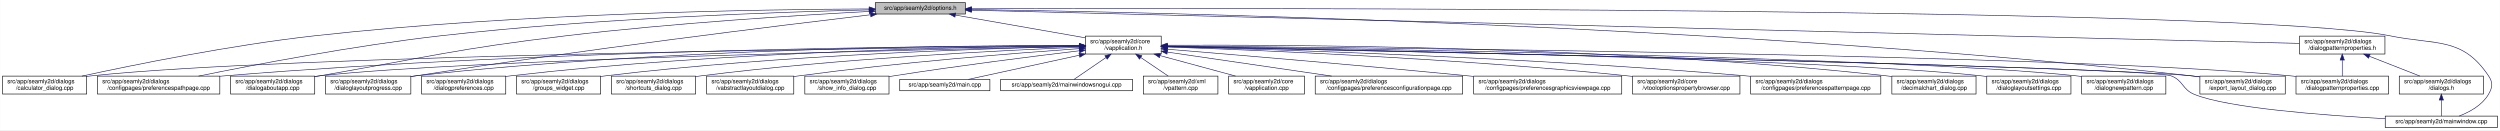
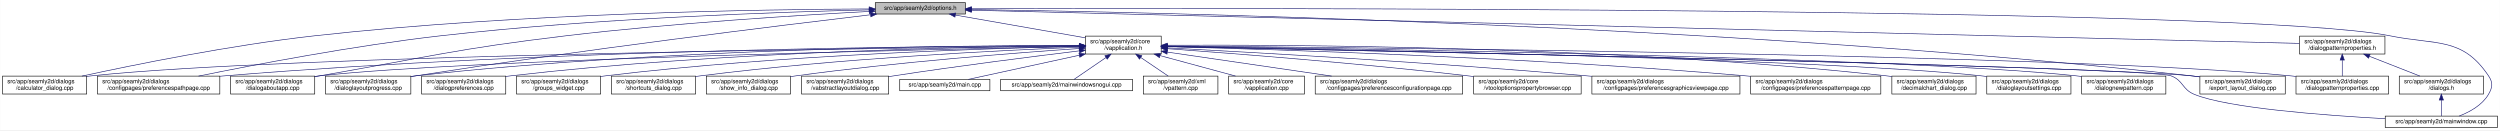
<svg xmlns="http://www.w3.org/2000/svg" xmlns:xlink="http://www.w3.org/1999/xlink" width="4188pt" height="218pt" viewBox="0.00 0.00 4187.50 218.00">
  <g id="graph0" class="graph" transform="scale(1 1) rotate(0) translate(4 214)">
    <polygon fill="white" stroke="transparent" points="-4,4 -4,-214 4183.5,-214 4183.5,4 -4,4" />
    <g id="node1" class="node">
      <g id="a_node1">
        <a xlink:title=" ">
          <polygon fill="#bfbfbf" stroke="black" points="1462,-190.5 1462,-209.5 1613,-209.5 1613,-190.5 1462,-190.5" />
          <text text-anchor="middle" x="1537.5" y="-197.5" font-family="Helvetica,sans-Serif" font-size="10.00">src/app/seamly2d/options.h</text>
        </a>
      </g>
    </g>
    <g id="node2" class="node">
      <g id="a_node2">
        <a xlink:href="../../d9/d02/vapplication_8h.html" target="_top" xlink:title=" ">
          <polygon fill="white" stroke="black" points="1814,-123.5 1814,-153.5 1941,-153.5 1941,-123.5 1814,-123.5" />
          <text text-anchor="start" x="1822" y="-141.5" font-family="Helvetica,sans-Serif" font-size="10.00">src/app/seamly2d/core</text>
          <text text-anchor="middle" x="1877.5" y="-130.5" font-family="Helvetica,sans-Serif" font-size="10.00">/vapplication.h</text>
        </a>
      </g>
    </g>
    <g id="edge1" class="edge">
      <path fill="none" stroke="midnightblue" d="M1596.4,-188.69C1657.09,-178.07 1751.41,-161.57 1813.8,-150.65" />
      <polygon fill="midnightblue" stroke="midnightblue" points="1595.46,-185.3 1586.21,-190.48 1596.67,-192.2 1595.46,-185.3" />
    </g>
    <g id="node4" class="node">
      <g id="a_node4">
        <a xlink:href="../../d7/dfa/calculator__dialog_8cpp.html" target="_top" xlink:title=" ">
          <polygon fill="white" stroke="black" points="0,-56.5 0,-86.5 141,-86.5 141,-56.5 0,-56.5" />
          <text text-anchor="start" x="8" y="-74.5" font-family="Helvetica,sans-Serif" font-size="10.00">src/app/seamly2d/dialogs</text>
          <text text-anchor="middle" x="70.5" y="-63.5" font-family="Helvetica,sans-Serif" font-size="10.00">/calculator_dialog.cpp</text>
        </a>
      </g>
    </g>
    <g id="edge25" class="edge">
      <path fill="none" stroke="midnightblue" d="M1451.6,-199.05C1276.35,-198.3 865.18,-192.2 522.5,-154 382.23,-138.36 219.85,-105.39 132.99,-86.53" />
      <polygon fill="midnightblue" stroke="midnightblue" points="1451.78,-202.55 1461.79,-199.09 1451.8,-195.55 1451.78,-202.55" />
    </g>
-     <g id="node7" class="node">
-       <g id="a_node7">
+     <g id="node8" class="node">
+       <g id="a_node8">
        <a xlink:href="../../dc/d20/preferencespathpage_8cpp.html" target="_top" xlink:title=" ">
          <polygon fill="white" stroke="black" points="159,-56.5 159,-86.5 364,-86.5 364,-56.5 159,-56.5" />
          <text text-anchor="start" x="167" y="-74.5" font-family="Helvetica,sans-Serif" font-size="10.00">src/app/seamly2d/dialogs</text>
          <text text-anchor="middle" x="261.5" y="-63.5" font-family="Helvetica,sans-Serif" font-size="10.00">/configpages/preferencespathpage.cpp</text>
        </a>
      </g>
    </g>
    <g id="edge26" class="edge">
      <path fill="none" stroke="midnightblue" d="M1451.55,-197.43C1304.18,-194.02 993.94,-183.67 733.5,-154 588.08,-137.43 419.52,-105.12 328.37,-86.55" />
      <polygon fill="midnightblue" stroke="midnightblue" points="1451.8,-200.94 1461.88,-197.67 1451.96,-193.94 1451.8,-200.94" />
    </g>
    <g id="node11" class="node">
      <g id="a_node11">
        <a xlink:href="../../dd/d64/dialogaboutapp_8cpp.html" target="_top" xlink:title=" ">
          <polygon fill="white" stroke="black" points="382,-56.5 382,-86.5 523,-86.5 523,-56.5 382,-56.5" />
          <text text-anchor="start" x="390" y="-74.5" font-family="Helvetica,sans-Serif" font-size="10.00">src/app/seamly2d/dialogs</text>
          <text text-anchor="middle" x="452.5" y="-63.5" font-family="Helvetica,sans-Serif" font-size="10.00">/dialogaboutapp.cpp</text>
        </a>
      </g>
    </g>
    <g id="edge27" class="edge">
      <path fill="none" stroke="midnightblue" d="M1451.61,-194.81C1335.9,-188.63 1123.69,-175.44 943.5,-154 759.28,-132.08 714.3,-118.64 531.5,-87 528.75,-86.52 525.95,-86.03 523.12,-85.54" />
      <polygon fill="midnightblue" stroke="midnightblue" points="1451.65,-198.31 1461.82,-195.35 1452.02,-191.32 1451.65,-198.31" />
    </g>
    <g id="node12" class="node">
      <g id="a_node12">
        <a xlink:href="../../d6/d89/dialoglayoutprogress_8cpp.html" target="_top" xlink:title=" ">
          <polygon fill="white" stroke="black" points="541,-56.5 541,-86.5 684,-86.5 684,-56.5 541,-56.5" />
          <text text-anchor="start" x="549" y="-74.5" font-family="Helvetica,sans-Serif" font-size="10.00">src/app/seamly2d/dialogs</text>
          <text text-anchor="middle" x="612.5" y="-63.5" font-family="Helvetica,sans-Serif" font-size="10.00">/dialoglayoutprogress.cpp</text>
        </a>
      </g>
    </g>
    <g id="edge28" class="edge">
      <path fill="none" stroke="midnightblue" d="M1453.96,-189.26C1302.07,-171.26 970.65,-130.62 692.5,-87 689.71,-86.56 686.87,-86.11 684,-85.63" />
      <polygon fill="midnightblue" stroke="midnightblue" points="1453.8,-192.77 1464.15,-190.47 1454.63,-185.82 1453.8,-192.77" />
    </g>
    <g id="node17" class="node">
      <g id="a_node17">
        <a xlink:href="../../dd/d54/export__layout__dialog_8cpp.html" target="_top" xlink:title=" ">
          <polygon fill="white" stroke="black" points="3681,-56.5 3681,-86.5 3824,-86.5 3824,-56.5 3681,-56.5" />
          <text text-anchor="start" x="3689" y="-74.5" font-family="Helvetica,sans-Serif" font-size="10.00">src/app/seamly2d/dialogs</text>
          <text text-anchor="middle" x="3752.5" y="-63.5" font-family="Helvetica,sans-Serif" font-size="10.00">/export_layout_dialog.cpp</text>
        </a>
      </g>
    </g>
    <g id="edge33" class="edge">
      <path fill="none" stroke="midnightblue" d="M1623.59,-198C1912.86,-193.9 2876.08,-174.13 3666.5,-87 3671.17,-86.49 3675.96,-85.88 3680.79,-85.22" />
      <polygon fill="midnightblue" stroke="midnightblue" points="1623.13,-194.51 1613.18,-198.15 1623.23,-201.51 1623.13,-194.51" />
    </g>
    <g id="node24" class="node">
      <g id="a_node24">
        <a xlink:href="../../d8/dd9/mainwindow_8cpp.html" target="_top" xlink:title=" ">
          <polygon fill="white" stroke="black" points="3991.5,-0.5 3991.5,-19.5 4179.5,-19.5 4179.5,-0.5 3991.5,-0.5" />
          <text text-anchor="middle" x="4085.5" y="-7.5" font-family="Helvetica,sans-Serif" font-size="10.00">src/app/seamly2d/mainwindow.cpp</text>
        </a>
      </g>
    </g>
    <g id="edge34" class="edge">
      <path fill="none" stroke="midnightblue" d="M1623.32,-199.29C2031.13,-200.44 3763.27,-202.38 3999.5,-154 4077.04,-138.12 4120.3,-152.66 4164.5,-87 4172.19,-75.57 4171.42,-67.91 4164.5,-56 4153.95,-37.85 4133.04,-26.41 4115.38,-19.61" />
      <polygon fill="midnightblue" stroke="midnightblue" points="1623.08,-195.79 1613.07,-199.26 1623.06,-202.79 1623.08,-195.79" />
    </g>
    <g id="node26" class="node">
      <g id="a_node26">
        <a xlink:href="../../d5/d4e/dialogpatternproperties_8h.html" target="_top" xlink:title=" ">
          <polygon fill="white" stroke="black" points="3848,-123.5 3848,-153.5 3991,-153.5 3991,-123.5 3848,-123.5" />
          <text text-anchor="start" x="3856" y="-141.5" font-family="Helvetica,sans-Serif" font-size="10.00">src/app/seamly2d/dialogs</text>
          <text text-anchor="middle" x="3919.5" y="-130.5" font-family="Helvetica,sans-Serif" font-size="10.00">/dialogpatternproperties.h</text>
        </a>
      </g>
    </g>
    <g id="edge29" class="edge">
      <path fill="none" stroke="midnightblue" d="M1623.05,-196.86C1999,-187.47 3501.06,-149.95 3847.82,-141.29" />
      <polygon fill="midnightblue" stroke="midnightblue" points="1622.96,-193.36 1613.05,-197.11 1623.14,-200.36 1622.96,-193.36" />
    </g>
    <g id="node3" class="node">
      <g id="a_node3">
        <a xlink:href="../../d3/dd8/vapplication_8cpp.html" target="_top" xlink:title=" ">
          <polygon fill="white" stroke="black" points="2054,-56.5 2054,-86.5 2181,-86.5 2181,-56.5 2054,-56.5" />
          <text text-anchor="start" x="2062" y="-74.5" font-family="Helvetica,sans-Serif" font-size="10.00">src/app/seamly2d/core</text>
          <text text-anchor="middle" x="2117.5" y="-63.5" font-family="Helvetica,sans-Serif" font-size="10.00">/vapplication.cpp</text>
        </a>
      </g>
    </g>
    <g id="edge2" class="edge">
      <path fill="none" stroke="midnightblue" d="M1938.98,-120.85C1978.11,-110.25 2028.23,-96.68 2065.4,-86.61" />
      <polygon fill="midnightblue" stroke="midnightblue" points="1938.02,-117.48 1929.28,-123.48 1939.85,-124.24 1938.02,-117.48" />
    </g>
    <g id="edge3" class="edge">
      <path fill="none" stroke="midnightblue" d="M1803.71,-136.84C1517.13,-134.05 477.67,-121.71 149.5,-87 146.73,-86.71 143.9,-86.37 141.06,-86" />
      <polygon fill="midnightblue" stroke="midnightblue" points="1803.95,-140.34 1813.99,-136.94 1804.02,-133.34 1803.95,-140.34" />
    </g>
    <g id="node5" class="node">
      <g id="a_node5">
        <a xlink:href="../../d2/d2d/preferencesconfigurationpage_8cpp.html" target="_top" xlink:title=" ">
          <polygon fill="white" stroke="black" points="2199,-56.5 2199,-86.5 2446,-86.5 2446,-56.5 2199,-56.5" />
          <text text-anchor="start" x="2207" y="-74.5" font-family="Helvetica,sans-Serif" font-size="10.00">src/app/seamly2d/dialogs</text>
          <text text-anchor="middle" x="2322.5" y="-63.5" font-family="Helvetica,sans-Serif" font-size="10.00">/configpages/preferencesconfigurationpage.cpp</text>
        </a>
      </g>
    </g>
    <g id="edge4" class="edge">
      <path fill="none" stroke="midnightblue" d="M1951.61,-126.68C2026.97,-115.67 2144.08,-98.56 2226.5,-86.52" />
      <polygon fill="midnightblue" stroke="midnightblue" points="1950.65,-123.28 1941.26,-128.19 1951.66,-130.2 1950.65,-123.28" />
    </g>
    <g id="node6" class="node">
      <g id="a_node6">
+         <a xlink:href="../../d2/d00/vtooloptionspropertybrowser_8cpp.html" target="_top" xlink:title=" ">
+           <polygon fill="white" stroke="black" points="2464.5,-56.5 2464.5,-86.5 2644.5,-86.5 2644.5,-56.5 2464.5,-56.5" />
+           <text text-anchor="start" x="2472.5" y="-74.5" font-family="Helvetica,sans-Serif" font-size="10.00">src/app/seamly2d/core</text>
+           <text text-anchor="middle" x="2554.5" y="-63.5" font-family="Helvetica,sans-Serif" font-size="10.00">/vtooloptionspropertybrowser.cpp</text>
+         </a>
+       </g>
+     </g>
+     <g id="edge5" class="edge">
+       <path fill="none" stroke="midnightblue" d="M1951.21,-132.39C2061.05,-124.48 2274.1,-107.96 2454.5,-87 2457.72,-86.63 2461,-86.23 2464.32,-85.82" />
+       <polygon fill="midnightblue" stroke="midnightblue" points="1950.95,-128.9 1941.23,-133.11 1951.45,-135.88 1950.95,-128.9" />
+     </g>
+     <g id="node7" class="node">
+       <g id="a_node7">
        <a xlink:href="../../d9/d70/preferencesgraphicsviewpage_8cpp.html" target="_top" xlink:title=" ">
-           <polygon fill="white" stroke="black" points="2464.5,-56.5 2464.5,-86.5 2712.5,-86.5 2712.5,-56.5 2464.5,-56.5" />
-           <text text-anchor="start" x="2472.5" y="-74.5" font-family="Helvetica,sans-Serif" font-size="10.00">src/app/seamly2d/dialogs</text>
-           <text text-anchor="middle" x="2588.5" y="-63.5" font-family="Helvetica,sans-Serif" font-size="10.00">/configpages/preferencesgraphicsviewpage.cpp</text>
-         </a>
-       </g>
-     </g>
-     <g id="edge5" class="edge">
-       <path fill="none" stroke="midnightblue" d="M1951.12,-131.54C2060.84,-122.55 2273.75,-104.69 2454.5,-87 2457.76,-86.68 2461.06,-86.35 2464.4,-86.02" />
-       <polygon fill="midnightblue" stroke="midnightblue" points="1950.83,-128.05 1941.15,-132.36 1951.4,-135.03 1950.83,-128.05" />
+           <polygon fill="white" stroke="black" points="2662.5,-56.5 2662.5,-86.5 2910.5,-86.5 2910.5,-56.5 2662.5,-56.5" />
+           <text text-anchor="start" x="2670.5" y="-74.5" font-family="Helvetica,sans-Serif" font-size="10.00">src/app/seamly2d/dialogs</text>
+           <text text-anchor="middle" x="2786.5" y="-63.5" font-family="Helvetica,sans-Serif" font-size="10.00">/configpages/preferencesgraphicsviewpage.cpp</text>
+         </a>
+       </g>
    </g>
    <g id="edge6" class="edge">
+       <path fill="none" stroke="midnightblue" d="M1951.23,-133.78C2089.22,-126.57 2395.83,-109.42 2653.5,-87 2656.39,-86.75 2659.32,-86.49 2662.27,-86.22" />
+       <polygon fill="midnightblue" stroke="midnightblue" points="1951,-130.28 1941.19,-134.3 1951.36,-137.27 1951,-130.28" />
+     </g>
+     <g id="edge7" class="edge">
      <path fill="none" stroke="midnightblue" d="M1803.86,-137.54C1585.24,-137.11 921.06,-131.93 372.5,-87 369.79,-86.78 367.04,-86.54 364.27,-86.28" />
      <polygon fill="midnightblue" stroke="midnightblue" points="1803.92,-141.04 1813.93,-137.56 1803.93,-134.04 1803.92,-141.04" />
-     </g>
-     <g id="node8" class="node">
-       <g id="a_node8">
-         <a xlink:href="../../d2/d00/vtooloptionspropertybrowser_8cpp.html" target="_top" xlink:title=" ">
-           <polygon fill="white" stroke="black" points="2730.5,-56.5 2730.5,-86.5 2910.5,-86.5 2910.5,-56.5 2730.5,-56.5" />
-           <text text-anchor="start" x="2738.5" y="-74.5" font-family="Helvetica,sans-Serif" font-size="10.00">src/app/seamly2d/core</text>
-           <text text-anchor="middle" x="2820.5" y="-63.5" font-family="Helvetica,sans-Serif" font-size="10.00">/vtooloptionspropertybrowser.cpp</text>
-         </a>
-       </g>
-     </g>
-     <g id="edge7" class="edge">
-       <path fill="none" stroke="midnightblue" d="M1951.42,-135.21C2098.42,-130.18 2437.73,-116.22 2721.5,-87 2724.44,-86.7 2727.42,-86.37 2730.43,-86.03" />
-       <polygon fill="midnightblue" stroke="midnightblue" points="1951.05,-131.72 1941.18,-135.55 1951.29,-138.71 1951.05,-131.72" />
    </g>
    <g id="node9" class="node">
      <g id="a_node9">
        <a xlink:href="../../dc/d63/preferencespatternpage_8cpp.html" target="_top" xlink:title=" ">
          <polygon fill="white" stroke="black" points="2928.5,-56.5 2928.5,-86.5 3146.5,-86.5 3146.5,-56.5 2928.5,-56.5" />
          <text text-anchor="start" x="2936.5" y="-74.5" font-family="Helvetica,sans-Serif" font-size="10.00">src/app/seamly2d/dialogs</text>
          <text text-anchor="middle" x="3037.5" y="-63.5" font-family="Helvetica,sans-Serif" font-size="10.00">/configpages/preferencespatternpage.cpp</text>
        </a>
      </g>
    </g>
    <g id="edge8" class="edge">
      <path fill="none" stroke="midnightblue" d="M1951.16,-135.8C2121.73,-131.45 2556.97,-118.02 2919.5,-87 2922.38,-86.75 2925.3,-86.49 2928.24,-86.21" />
      <polygon fill="midnightblue" stroke="midnightblue" points="1950.95,-132.3 1941.04,-136.05 1951.13,-139.3 1950.95,-132.3" />
    </g>
    <g id="node10" class="node">
      <g id="a_node10">
        <a xlink:href="../../dd/dc2/decimalchart__dialog_8cpp.html" target="_top" xlink:title=" ">
          <polygon fill="white" stroke="black" points="3165,-56.5 3165,-86.5 3306,-86.5 3306,-56.5 3165,-56.5" />
          <text text-anchor="start" x="3173" y="-74.5" font-family="Helvetica,sans-Serif" font-size="10.00">src/app/seamly2d/dialogs</text>
          <text text-anchor="middle" x="3235.5" y="-63.5" font-family="Helvetica,sans-Serif" font-size="10.00">/decimalchart_dialog.cpp</text>
        </a>
      </g>
    </g>
    <g id="edge9" class="edge">
      <path fill="none" stroke="midnightblue" d="M1951.44,-138.18C2148.05,-139.22 2699.86,-137.05 3155.5,-87 3158.59,-86.66 3161.73,-86.27 3164.91,-85.85" />
      <polygon fill="midnightblue" stroke="midnightblue" points="1951.25,-134.68 1941.23,-138.12 1951.21,-141.68 1951.25,-134.68" />
    </g>
    <g id="edge10" class="edge">
      <path fill="none" stroke="midnightblue" d="M1803.5,-136.13C1559.4,-131.39 781.13,-114.45 531.5,-87 528.73,-86.7 525.91,-86.35 523.06,-85.97" />
      <polygon fill="midnightblue" stroke="midnightblue" points="1803.62,-139.63 1813.68,-136.33 1803.75,-132.63 1803.62,-139.63" />
    </g>
    <g id="edge11" class="edge">
      <path fill="none" stroke="midnightblue" d="M1803.76,-137.85C1617.11,-137.98 1111.03,-133.63 692.5,-87 689.83,-86.7 687.12,-86.37 684.39,-86.01" />
      <polygon fill="midnightblue" stroke="midnightblue" points="1804,-141.35 1814,-137.84 1804,-134.35 1804,-141.35" />
    </g>
    <g id="node13" class="node">
      <g id="a_node13">
        <a xlink:href="../../db/def/dialoglayoutsettings_8cpp.html" target="_top" xlink:title=" ">
          <polygon fill="white" stroke="black" points="3324,-56.5 3324,-86.5 3465,-86.5 3465,-56.5 3324,-56.5" />
          <text text-anchor="start" x="3332" y="-74.5" font-family="Helvetica,sans-Serif" font-size="10.00">src/app/seamly2d/dialogs</text>
          <text text-anchor="middle" x="3394.5" y="-63.5" font-family="Helvetica,sans-Serif" font-size="10.00">/dialoglayoutsettings.cpp</text>
        </a>
      </g>
    </g>
    <g id="edge12" class="edge">
      <path fill="none" stroke="midnightblue" d="M1951.26,-136.31C2205.75,-132.01 3046.13,-115.88 3314.5,-87 3317.59,-86.67 3320.74,-86.29 3323.91,-85.86" />
      <polygon fill="midnightblue" stroke="midnightblue" points="1950.96,-132.82 1941.02,-136.49 1951.07,-139.82 1950.96,-132.82" />
    </g>
    <g id="node14" class="node">
      <g id="a_node14">
        <a xlink:href="../../de/d87/dialognewpattern_8cpp.html" target="_top" xlink:title=" ">
          <polygon fill="white" stroke="black" points="3483,-56.5 3483,-86.5 3624,-86.5 3624,-56.5 3483,-56.5" />
          <text text-anchor="start" x="3491" y="-74.5" font-family="Helvetica,sans-Serif" font-size="10.00">src/app/seamly2d/dialogs</text>
          <text text-anchor="middle" x="3553.5" y="-63.5" font-family="Helvetica,sans-Serif" font-size="10.00">/dialognewpattern.cpp</text>
        </a>
      </g>
    </g>
    <g id="edge13" class="edge">
      <path fill="none" stroke="midnightblue" d="M1951.5,-136.61C2224.18,-133.11 3172.57,-118.86 3473.5,-87 3476.59,-86.67 3479.74,-86.3 3482.91,-85.88" />
      <polygon fill="midnightblue" stroke="midnightblue" points="1951.27,-133.11 1941.32,-136.74 1951.36,-140.11 1951.27,-133.11" />
    </g>
    <g id="node15" class="node">
      <g id="a_node15">
        <a xlink:href="../../d5/d18/dialogpatternproperties_8cpp.html" target="_top" xlink:title=" ">
          <polygon fill="white" stroke="black" points="3842,-56.5 3842,-86.5 3997,-86.5 3997,-56.5 3842,-56.5" />
          <text text-anchor="start" x="3850" y="-74.5" font-family="Helvetica,sans-Serif" font-size="10.00">src/app/seamly2d/dialogs</text>
          <text text-anchor="middle" x="3919.5" y="-63.5" font-family="Helvetica,sans-Serif" font-size="10.00">/dialogpatternproperties.cpp</text>
        </a>
      </g>
    </g>
    <g id="edge14" class="edge">
      <path fill="none" stroke="midnightblue" d="M1951.51,-136.97C2261.56,-134.53 3457.17,-122.95 3832.5,-87 3835.55,-86.71 3838.65,-86.37 3841.78,-86" />
      <polygon fill="midnightblue" stroke="midnightblue" points="1951.27,-133.47 1941.29,-137.05 1951.32,-140.47 1951.27,-133.47" />
    </g>
    <g id="node16" class="node">
      <g id="a_node16">
        <a xlink:href="../../d5/dc5/dialogpreferences_8cpp.html" target="_top" xlink:title=" ">
          <polygon fill="white" stroke="black" points="702,-56.5 702,-86.5 843,-86.5 843,-56.5 702,-56.5" />
          <text text-anchor="start" x="710" y="-74.5" font-family="Helvetica,sans-Serif" font-size="10.00">src/app/seamly2d/dialogs</text>
          <text text-anchor="middle" x="772.5" y="-63.5" font-family="Helvetica,sans-Serif" font-size="10.00">/dialogpreferences.cpp</text>
        </a>
      </g>
    </g>
    <g id="edge15" class="edge">
      <path fill="none" stroke="midnightblue" d="M1803.9,-137.21C1634.99,-135.82 1206.75,-128.16 851.5,-87 848.73,-86.68 845.91,-86.32 843.07,-85.93" />
      <polygon fill="midnightblue" stroke="midnightblue" points="1803.89,-140.71 1813.92,-137.29 1803.95,-133.71 1803.89,-140.71" />
    </g>
    <g id="edge16" class="edge">
      <path fill="none" stroke="midnightblue" d="M1951.61,-136.02C2267.63,-129.61 3494.32,-103.86 3666.5,-87 3671.17,-86.54 3675.97,-85.98 3680.8,-85.35" />
      <polygon fill="midnightblue" stroke="midnightblue" points="1951.12,-132.53 1941.2,-136.23 1951.27,-139.52 1951.12,-132.53" />
    </g>
    <g id="node18" class="node">
      <g id="a_node18">
        <a xlink:href="../../db/d5c/groups__widget_8cpp.html" target="_top" xlink:title=" ">
          <polygon fill="white" stroke="black" points="861,-56.5 861,-86.5 1002,-86.5 1002,-56.5 861,-56.5" />
          <text text-anchor="start" x="869" y="-74.5" font-family="Helvetica,sans-Serif" font-size="10.00">src/app/seamly2d/dialogs</text>
          <text text-anchor="middle" x="931.5" y="-63.5" font-family="Helvetica,sans-Serif" font-size="10.00">/groups_widget.cpp</text>
        </a>
      </g>
    </g>
    <g id="edge17" class="edge">
      <path fill="none" stroke="midnightblue" d="M1803.89,-136.27C1654.04,-133.1 1302.98,-122.22 1010.5,-87 1007.73,-86.67 1004.91,-86.3 1002.07,-85.9" />
      <polygon fill="midnightblue" stroke="midnightblue" points="1803.83,-139.77 1813.9,-136.48 1803.97,-132.77 1803.83,-139.77" />
    </g>
    <g id="node19" class="node">
      <g id="a_node19">
        <a xlink:href="../../dd/d84/shortcuts__dialog_8cpp.html" target="_top" xlink:title=" ">
          <polygon fill="white" stroke="black" points="1020,-56.5 1020,-86.5 1161,-86.5 1161,-56.5 1020,-56.5" />
          <text text-anchor="start" x="1028" y="-74.5" font-family="Helvetica,sans-Serif" font-size="10.00">src/app/seamly2d/dialogs</text>
          <text text-anchor="middle" x="1090.5" y="-63.5" font-family="Helvetica,sans-Serif" font-size="10.00">/shortcuts_dialog.cpp</text>
        </a>
      </g>
    </g>
    <g id="edge18" class="edge">
-       <path fill="none" stroke="midnightblue" d="M1803.75,-134.86C1674.89,-129.65 1400.52,-115.97 1170.5,-87 1167.42,-86.61 1164.28,-86.18 1161.11,-85.72" />
-       <polygon fill="midnightblue" stroke="midnightblue" points="1803.77,-138.36 1813.9,-135.26 1804.05,-131.37 1803.77,-138.36" />
+       <path fill="none" stroke="midnightblue" d="M1803.64,-134.92C1674.58,-129.8 1399.81,-116.26 1169.5,-87 1166.73,-86.65 1163.92,-86.26 1161.08,-85.85" />
+       <polygon fill="midnightblue" stroke="midnightblue" points="1803.67,-138.42 1813.8,-135.31 1803.95,-131.43 1803.67,-138.42" />
    </g>
    <g id="node20" class="node">
      <g id="a_node20">
-         <a xlink:href="../../d5/de4/vabstractlayoutdialog_8cpp.html" target="_top" xlink:title=" ">
-           <polygon fill="white" stroke="black" points="1179.5,-56.5 1179.5,-86.5 1325.5,-86.5 1325.5,-56.5 1179.5,-56.5" />
-           <text text-anchor="start" x="1187.5" y="-74.5" font-family="Helvetica,sans-Serif" font-size="10.00">src/app/seamly2d/dialogs</text>
-           <text text-anchor="middle" x="1252.5" y="-63.5" font-family="Helvetica,sans-Serif" font-size="10.00">/vabstractlayoutdialog.cpp</text>
+         <a xlink:href="../../d2/df4/show__info__dialog_8cpp.html" target="_top" xlink:title=" ">
+           <polygon fill="white" stroke="black" points="1179,-56.5 1179,-86.5 1320,-86.5 1320,-56.5 1179,-56.5" />
+           <text text-anchor="start" x="1187" y="-74.5" font-family="Helvetica,sans-Serif" font-size="10.00">src/app/seamly2d/dialogs</text>
+           <text text-anchor="middle" x="1249.5" y="-63.5" font-family="Helvetica,sans-Serif" font-size="10.00">/show_info_dialog.cpp</text>
        </a>
      </g>
    </g>
    <g id="edge19" class="edge">
-       <path fill="none" stroke="midnightblue" d="M1803.63,-132.57C1698.95,-125.13 1501.58,-109.5 1334.5,-87 1331.63,-86.61 1328.72,-86.2 1325.77,-85.76" />
-       <polygon fill="midnightblue" stroke="midnightblue" points="1803.55,-136.07 1813.77,-133.28 1804.05,-129.09 1803.55,-136.07" />
+       <path fill="none" stroke="midnightblue" d="M1803.37,-132.73C1697.82,-125.48 1498.3,-110.03 1329.5,-87 1326.42,-86.58 1323.28,-86.13 1320.12,-85.64" />
+       <polygon fill="midnightblue" stroke="midnightblue" points="1803.38,-136.24 1813.59,-133.43 1803.85,-129.26 1803.38,-136.24" />
    </g>
    <g id="node21" class="node">
      <g id="a_node21">
-         <a xlink:href="../../d2/df4/show__info__dialog_8cpp.html" target="_top" xlink:title=" ">
-           <polygon fill="white" stroke="black" points="1344,-56.5 1344,-86.5 1485,-86.5 1485,-56.5 1344,-56.5" />
-           <text text-anchor="start" x="1352" y="-74.5" font-family="Helvetica,sans-Serif" font-size="10.00">src/app/seamly2d/dialogs</text>
-           <text text-anchor="middle" x="1414.5" y="-63.5" font-family="Helvetica,sans-Serif" font-size="10.00">/show_info_dialog.cpp</text>
+         <a xlink:href="../../d5/de4/vabstractlayoutdialog_8cpp.html" target="_top" xlink:title=" ">
+           <polygon fill="white" stroke="black" points="1338.5,-56.5 1338.5,-86.5 1484.5,-86.5 1484.5,-56.5 1338.5,-56.5" />
+           <text text-anchor="start" x="1346.5" y="-74.5" font-family="Helvetica,sans-Serif" font-size="10.00">src/app/seamly2d/dialogs</text>
+           <text text-anchor="middle" x="1411.5" y="-63.5" font-family="Helvetica,sans-Serif" font-size="10.00">/vabstractlayoutdialog.cpp</text>
        </a>
      </g>
    </g>
    <g id="edge20" class="edge">
-       <path fill="none" stroke="midnightblue" d="M1803.69,-128.92C1726.26,-119.66 1601.09,-103.94 1493.5,-87 1490.75,-86.57 1487.94,-86.11 1485.1,-85.64" />
-       <polygon fill="midnightblue" stroke="midnightblue" points="1803.48,-132.42 1813.83,-130.13 1804.31,-125.47 1803.48,-132.42" />
+       <path fill="none" stroke="midnightblue" d="M1803.71,-128.78C1726.3,-119.4 1601.14,-103.59 1493.5,-87 1490.64,-86.56 1487.73,-86.1 1484.79,-85.63" />
+       <polygon fill="midnightblue" stroke="midnightblue" points="1803.5,-132.28 1813.85,-130 1804.34,-125.33 1803.5,-132.28" />
    </g>
    <g id="node22" class="node">
      <g id="a_node22">
        <a xlink:href="../../dc/d14/app_2seamly2d_2main_8cpp.html" target="_top" xlink:title=" ">
          <polygon fill="white" stroke="black" points="1503,-62 1503,-81 1654,-81 1654,-62 1503,-62" />
          <text text-anchor="middle" x="1578.5" y="-69" font-family="Helvetica,sans-Serif" font-size="10.00">src/app/seamly2d/main.cpp</text>
        </a>
      </g>
    </g>
    <g id="edge21" class="edge">
      <path fill="none" stroke="midnightblue" d="M1803.75,-121.47C1745.02,-108.7 1665.09,-91.32 1617.93,-81.07" />
      <polygon fill="midnightblue" stroke="midnightblue" points="1803.21,-124.93 1813.72,-123.64 1804.7,-118.09 1803.21,-124.93" />
    </g>
    <g id="node23" class="node">
      <g id="a_node23">
        <a xlink:href="../../d8/de8/mainwindowsnogui_8cpp.html" target="_top" xlink:title=" ">
          <polygon fill="white" stroke="black" points="1672,-62 1672,-81 1893,-81 1893,-62 1672,-62" />
          <text text-anchor="middle" x="1782.5" y="-69" font-family="Helvetica,sans-Serif" font-size="10.00">src/app/seamly2d/mainwindowsnogui.cpp</text>
        </a>
      </g>
    </g>
    <g id="edge22" class="edge">
      <path fill="none" stroke="midnightblue" d="M1848.48,-117.64C1830.55,-105.37 1808.46,-90.26 1794.93,-81.01" />
      <polygon fill="midnightblue" stroke="midnightblue" points="1846.66,-120.64 1856.89,-123.4 1850.61,-114.86 1846.66,-120.64" />
    </g>
    <g id="edge23" class="edge">
      <path fill="none" stroke="midnightblue" d="M1951.55,-136.01C2280.2,-129.29 3592.44,-101.63 3632.5,-87 3653.3,-79.4 3651.02,-64.42 3671.5,-56 3727.5,-32.98 3887.46,-20.82 3991.36,-15.16" />
      <polygon fill="midnightblue" stroke="midnightblue" points="1951.12,-132.51 1941.2,-136.22 1951.27,-139.51 1951.12,-132.51" />
    </g>
    <g id="node25" class="node">
      <g id="a_node25">
        <a xlink:href="../../d3/d49/vpattern_8cpp.html" target="_top" xlink:title=" ">
          <polygon fill="white" stroke="black" points="1911,-56.5 1911,-86.5 2036,-86.5 2036,-56.5 1911,-56.5" />
          <text text-anchor="start" x="1919" y="-74.5" font-family="Helvetica,sans-Serif" font-size="10.00">src/app/seamly2d/xml</text>
          <text text-anchor="middle" x="1973.5" y="-63.5" font-family="Helvetica,sans-Serif" font-size="10.00">/vpattern.cpp</text>
        </a>
      </g>
    </g>
    <g id="edge24" class="edge">
      <path fill="none" stroke="midnightblue" d="M1906.69,-117.73C1921.55,-107.68 1939.26,-95.68 1952.71,-86.58" />
      <polygon fill="midnightblue" stroke="midnightblue" points="1904.65,-114.89 1898.33,-123.4 1908.57,-120.69 1904.65,-114.89" />
    </g>
    <g id="edge30" class="edge">
      <path fill="none" stroke="midnightblue" d="M3919.5,-113.11C3919.5,-104.15 3919.5,-94.32 3919.5,-86.58" />
      <polygon fill="midnightblue" stroke="midnightblue" points="3916,-113.4 3919.5,-123.4 3923,-113.4 3916,-113.4" />
    </g>
    <g id="node27" class="node">
      <g id="a_node27">
        <a xlink:href="../../d6/d64/dialogs_8h.html" target="_top" xlink:title=" ">
          <polygon fill="white" stroke="black" points="4015,-56.5 4015,-86.5 4156,-86.5 4156,-56.5 4015,-56.5" />
          <text text-anchor="start" x="4023" y="-74.5" font-family="Helvetica,sans-Serif" font-size="10.00">src/app/seamly2d/dialogs</text>
          <text text-anchor="middle" x="4085.5" y="-63.5" font-family="Helvetica,sans-Serif" font-size="10.00">/dialogs.h</text>
        </a>
      </g>
    </g>
    <g id="edge31" class="edge">
      <path fill="none" stroke="midnightblue" d="M3965.01,-119.68C3991.63,-109.26 4024.77,-96.28 4049.55,-86.58" />
      <polygon fill="midnightblue" stroke="midnightblue" points="3963.55,-116.49 3955.52,-123.4 3966.11,-123.01 3963.55,-116.49" />
    </g>
    <g id="edge32" class="edge">
      <path fill="none" stroke="midnightblue" d="M4085.5,-46.29C4085.5,-36.86 4085.5,-26.65 4085.5,-19.66" />
      <polygon fill="midnightblue" stroke="midnightblue" points="4082,-46.4 4085.5,-56.4 4089,-46.4 4082,-46.4" />
    </g>
  </g>
</svg>
